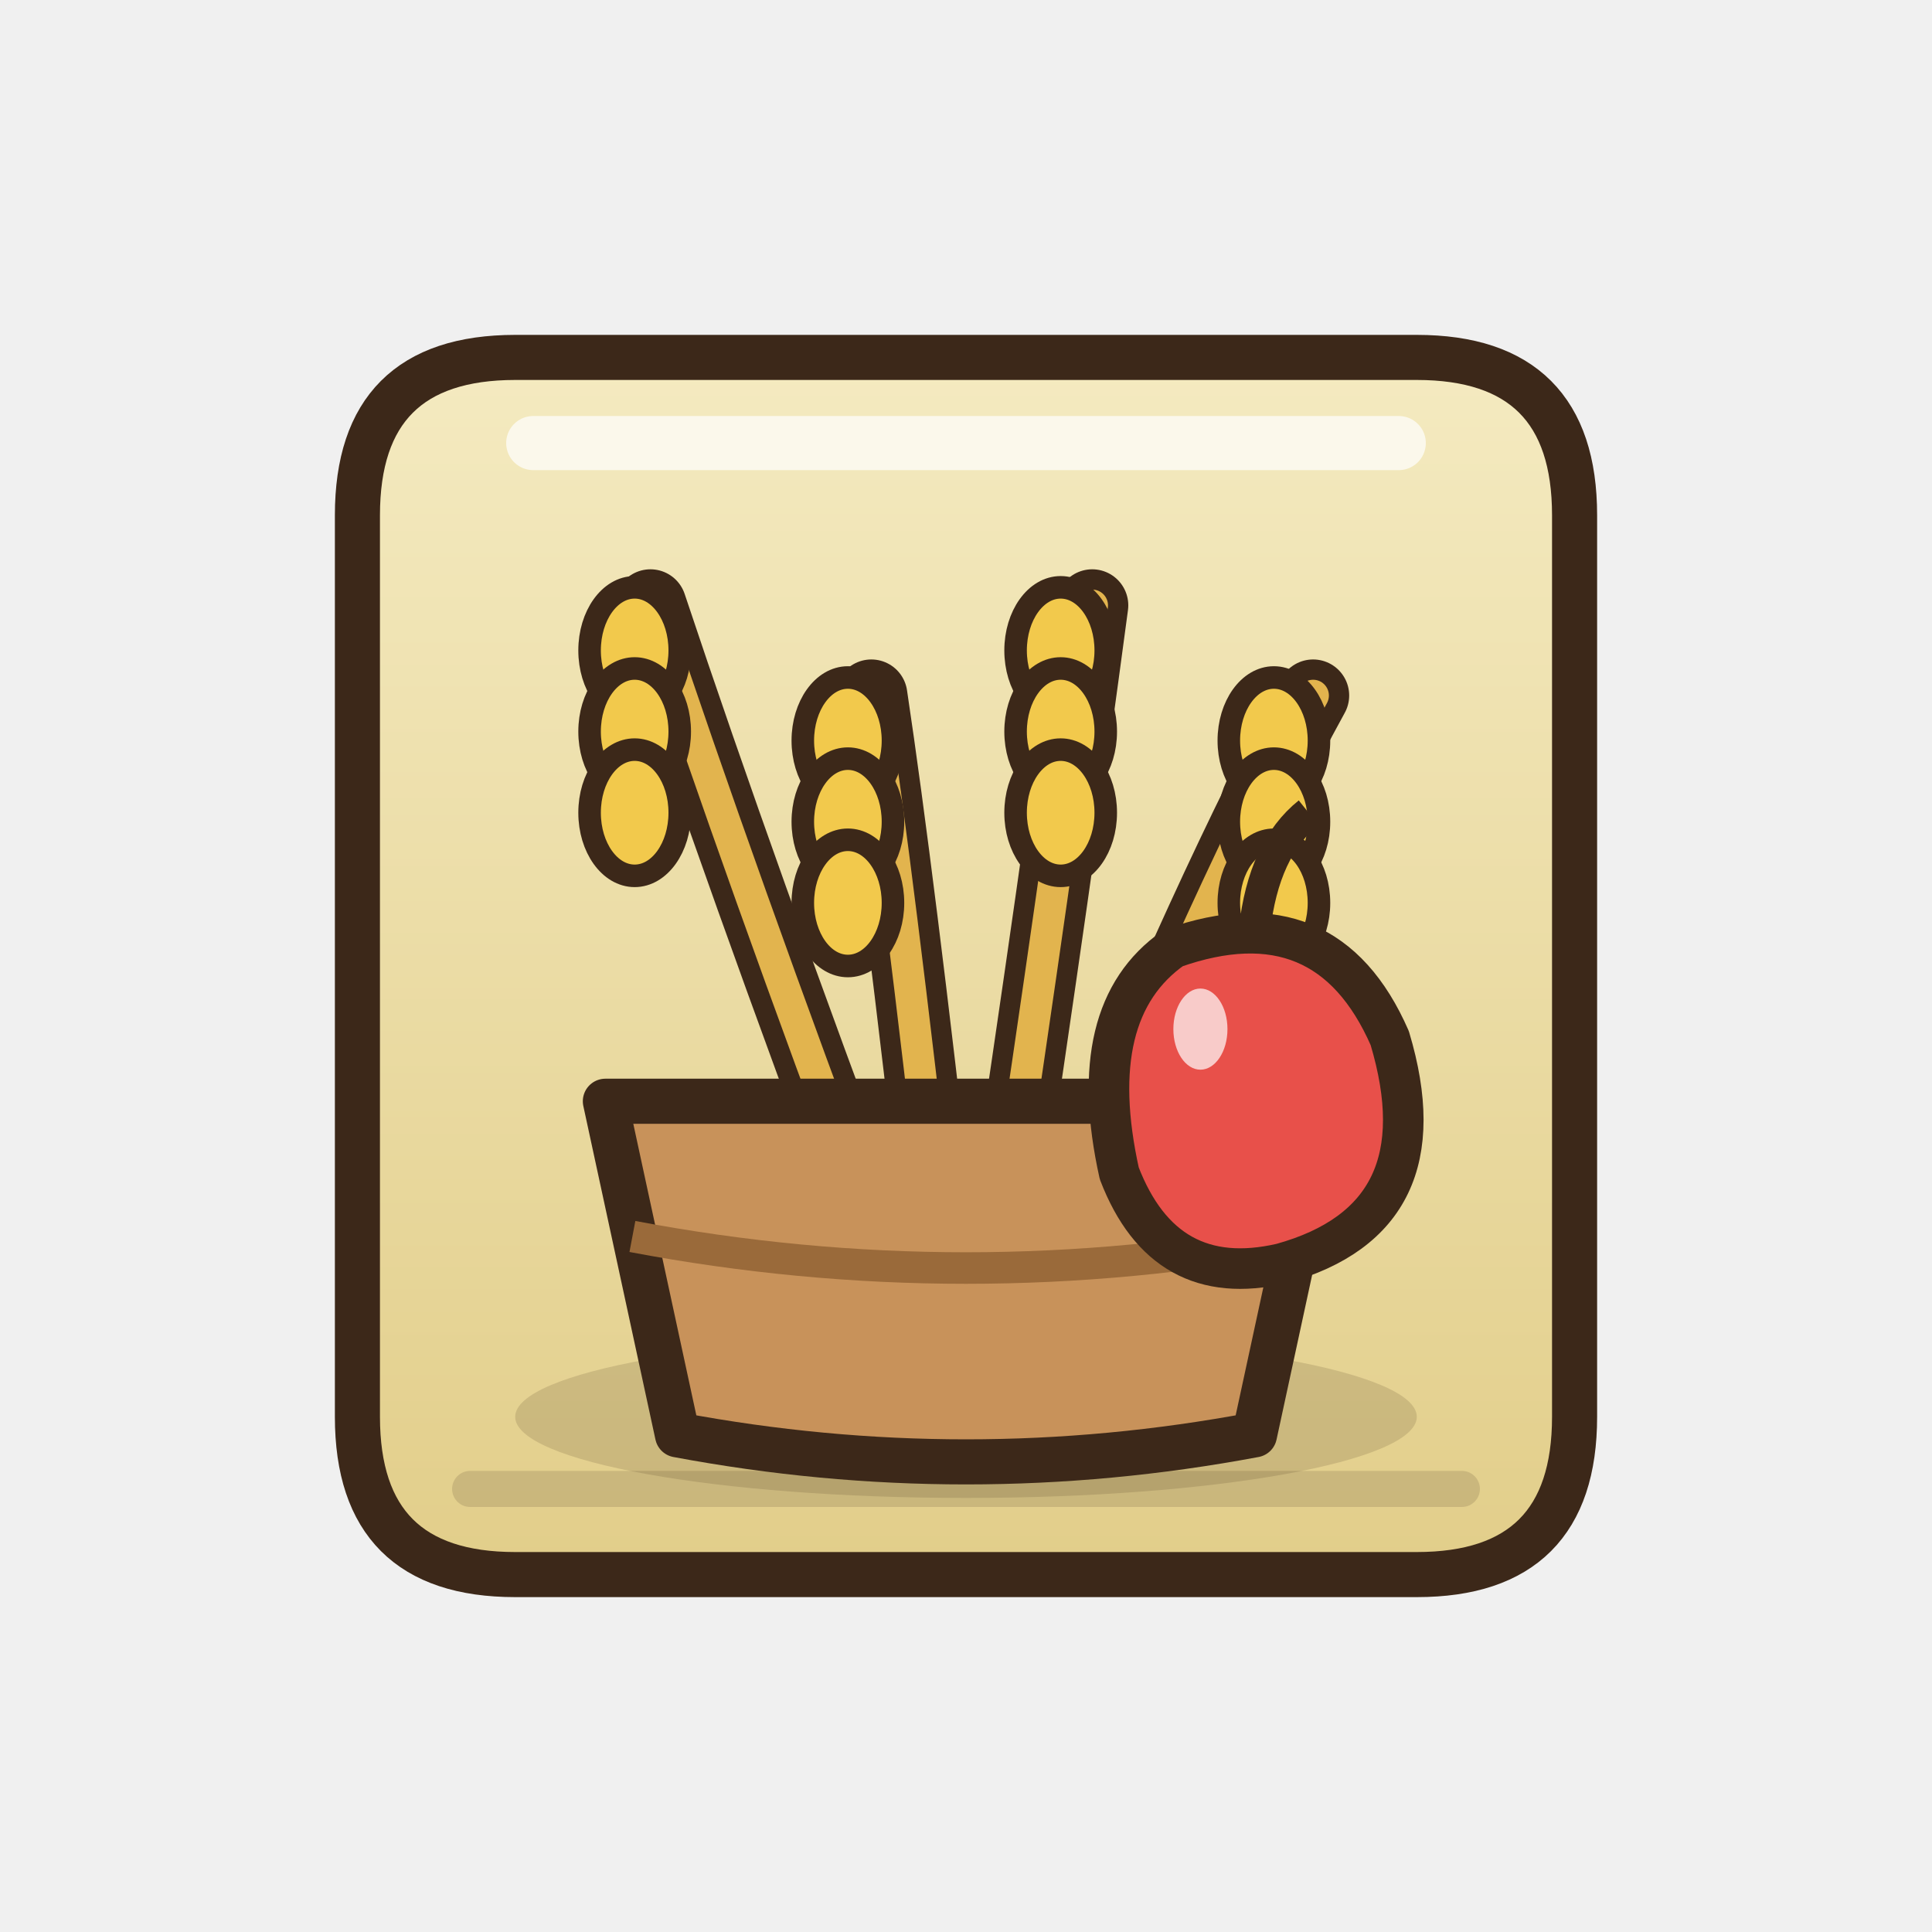
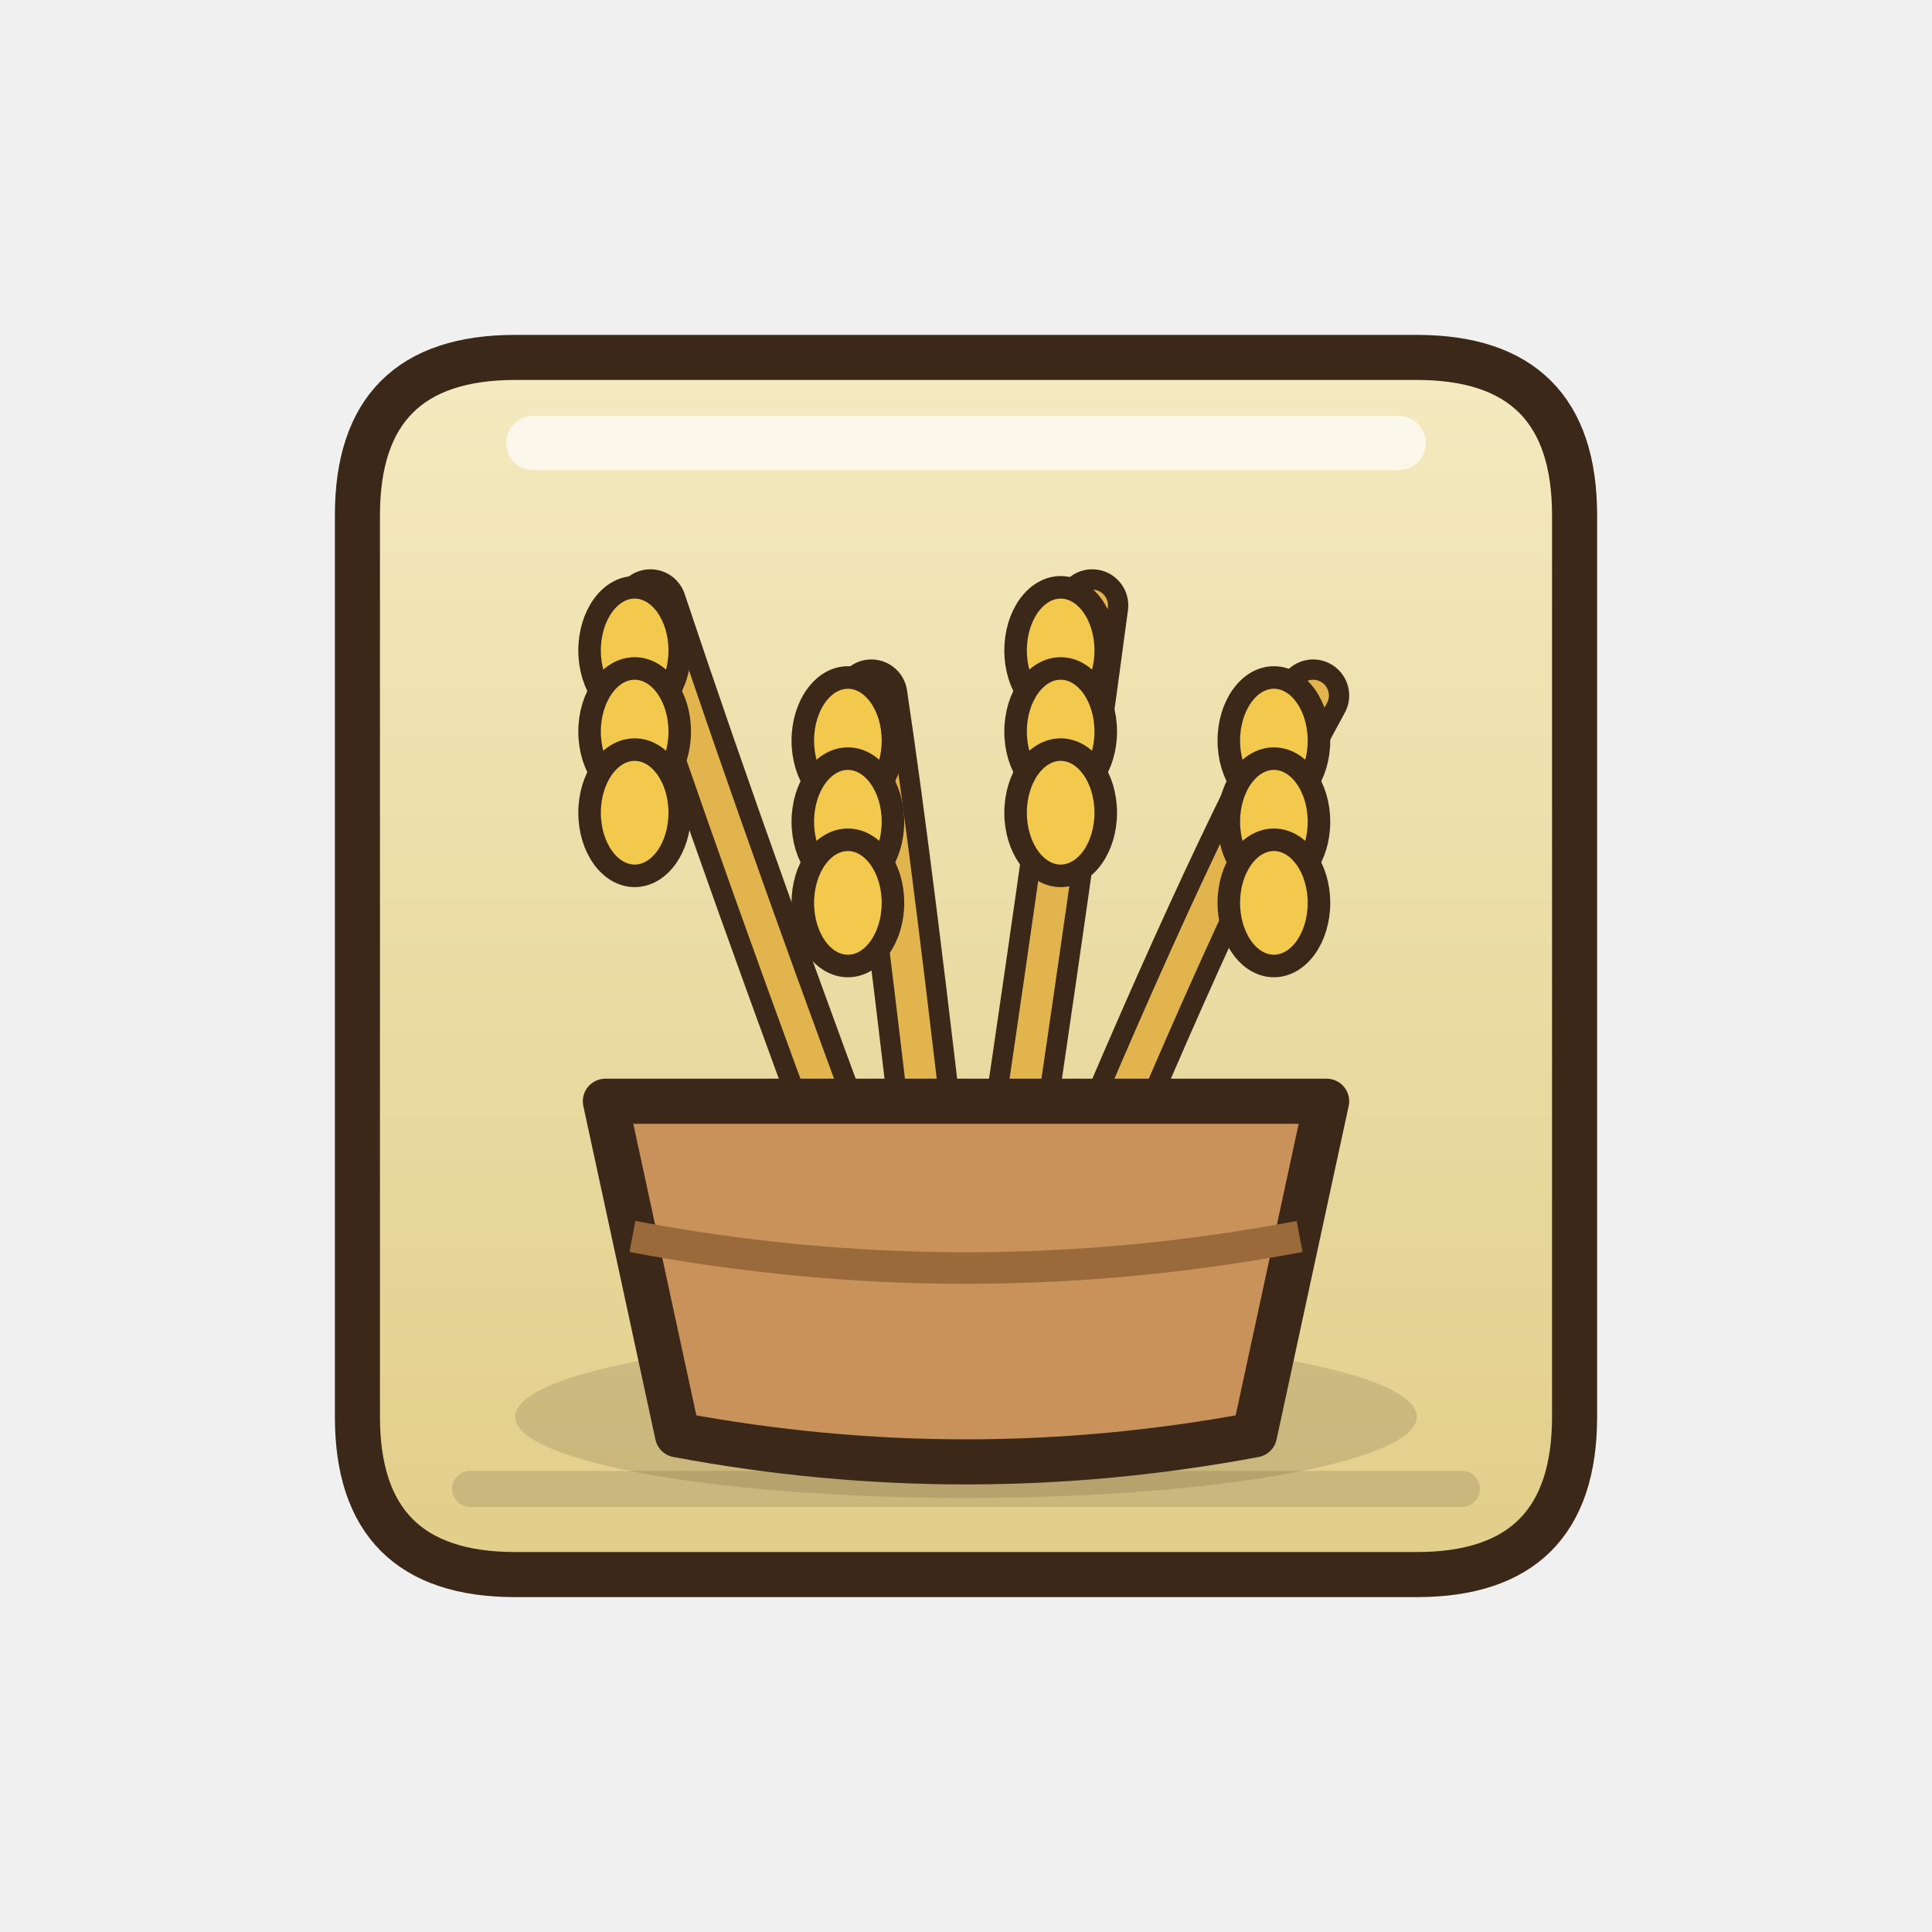
<svg xmlns="http://www.w3.org/2000/svg" width="192" height="192" viewBox="-8 -8 48 48">
  <g transform="translate(24.6 18.66) rotate(0)" opacity="0.8">
    <path d="M0,-2 L1.4,0 L0,2 L-1.4,0 Z" fill="#E2CE8A" stroke="#3C2819" stroke-width="0.5" stroke-linejoin="round" stroke-linecap="round" />
  </g>
  <g transform="translate(20.2 23.96) rotate(45)" opacity="0.8">
    <path d="M0,-2 L1.4,0 L0,2 L-1.4,0 Z" fill="#E2CE8A" stroke="#3C2819" stroke-width="0.5" stroke-linejoin="round" stroke-linecap="round" />
  </g>
  <g transform="translate(13.34 24.6) rotate(90)" opacity="0.8">
    <path d="M0,-2 L1.4,0 L0,2 L-1.4,0 Z" fill="#E2CE8A" stroke="#3C2819" stroke-width="0.5" stroke-linejoin="round" stroke-linecap="round" />
  </g>
  <g transform="translate(8.04 20.2) rotate(135)" opacity="0.8">
    <path d="M0,-2 L1.4,0 L0,2 L-1.4,0 Z" fill="#E2CE8A" stroke="#3C2819" stroke-width="0.5" stroke-linejoin="round" stroke-linecap="round" />
  </g>
  <g transform="translate(7.4 13.34) rotate(180)" opacity="0.8">
    <path d="M0,-2 L1.4,0 L0,2 L-1.4,0 Z" fill="#E2CE8A" stroke="#3C2819" stroke-width="0.5" stroke-linejoin="round" stroke-linecap="round" />
  </g>
  <g transform="translate(11.8 8.04) rotate(225)" opacity="0.8">
    <path d="M0,-2 L1.4,0 L0,2 L-1.4,0 Z" fill="#E2CE8A" stroke="#3C2819" stroke-width="0.5" stroke-linejoin="round" stroke-linecap="round" />
  </g>
  <g transform="translate(18.66 7.4) rotate(270)" opacity="0.8">
    <path d="M0,-2 L1.4,0 L0,2 L-1.4,0 Z" fill="#E2CE8A" stroke="#3C2819" stroke-width="0.5" stroke-linejoin="round" stroke-linecap="round" />
  </g>
  <g transform="translate(23.96 11.8) rotate(315)" opacity="0.8">
    <path d="M0,-2 L1.4,0 L0,2 L-1.4,0 Z" fill="#E2CE8A" stroke="#3C2819" stroke-width="0.5" stroke-linejoin="round" stroke-linecap="round" />
  </g>
  <g transform="translate(16 16) scale(1.12) translate(-16 -16)">
    <defs>
      <linearGradient id="rqfood0" x1="0" y1="0" x2="0" y2="1">
        <stop offset="0" stop-color="#F4EAC0" />
        <stop offset="1" stop-color="#E2CE8A" />
      </linearGradient>
    </defs>
    <path d="M6,2.5 L26,2.5 Q29.5,2.5 29.5,6 L29.5,26 Q29.5,29.5 26,29.5 L6,29.5 Q2.5,29.5 2.5,26 L2.5,6 Q2.5,2.5 6,2.5 Z" fill="url(#rqfood0)" stroke="#3C2819" stroke-width="1" stroke-linejoin="round" stroke-linecap="round" />
    <path d="M6.4,4.4 L25.6,4.4" stroke="#FFFFFF" stroke-width="1.2" stroke-linecap="round" opacity=".7" />
    <path d="M5,27.6 L27,27.6" stroke="#3C2819" stroke-width="0.8" stroke-linecap="round" opacity=".15" />
    <ellipse cx="16" cy="26" rx="10" ry="1.8" fill="rgba(60,40,20,.15)" />
    <path d="M14,22 Q11,14 9,8" fill="none" stroke="#3C2819" stroke-width="1.6" stroke-linecap="round" />
    <path d="M14,22 Q11,14 9,8" fill="none" stroke="#E2B44E" stroke-width="0.7" stroke-linecap="round" />
    <ellipse cx="8.65" cy="9" rx="1" ry="1.4" fill="#F2C94C" stroke="#3C2819" stroke-width="0.5" stroke-linejoin="round" stroke-linecap="round" />
    <ellipse cx="8.65" cy="10.8" rx="1" ry="1.4" fill="#F2C94C" stroke="#3C2819" stroke-width="0.5" stroke-linejoin="round" stroke-linecap="round" />
    <ellipse cx="8.65" cy="12.6" rx="1" ry="1.4" fill="#F2C94C" stroke="#3C2819" stroke-width="0.5" stroke-linejoin="round" stroke-linecap="round" />
    <path d="M15.4,22 Q14.5,14 13.9,10" fill="none" stroke="#3C2819" stroke-width="1.6" stroke-linecap="round" />
    <path d="M15.4,22 Q14.5,14 13.9,10" fill="none" stroke="#E2B44E" stroke-width="0.7" stroke-linecap="round" />
    <ellipse cx="13.38" cy="11" rx="1" ry="1.4" fill="#F2C94C" stroke="#3C2819" stroke-width="0.5" stroke-linejoin="round" stroke-linecap="round" />
    <ellipse cx="13.38" cy="12.8" rx="1" ry="1.4" fill="#F2C94C" stroke="#3C2819" stroke-width="0.5" stroke-linejoin="round" stroke-linecap="round" />
    <ellipse cx="13.38" cy="14.6" rx="1" ry="1.4" fill="#F2C94C" stroke="#3C2819" stroke-width="0.5" stroke-linejoin="round" stroke-linecap="round" />
    <path d="M16.8,22 Q18,14 18.8,8" fill="none" stroke="#3C2819" stroke-width="1.6" stroke-linecap="round" />
    <path d="M16.8,22 Q18,14 18.8,8" fill="none" stroke="#E2B44E" stroke-width="0.7" stroke-linecap="round" />
    <ellipse cx="18.1" cy="9" rx="1" ry="1.4" fill="#F2C94C" stroke="#3C2819" stroke-width="0.5" stroke-linejoin="round" stroke-linecap="round" />
    <ellipse cx="18.1" cy="10.8" rx="1" ry="1.4" fill="#F2C94C" stroke="#3C2819" stroke-width="0.5" stroke-linejoin="round" stroke-linecap="round" />
    <ellipse cx="18.1" cy="12.6" rx="1" ry="1.4" fill="#F2C94C" stroke="#3C2819" stroke-width="0.5" stroke-linejoin="round" stroke-linecap="round" />
    <path d="M18.2,22 Q21.5,14 23.7,10" fill="none" stroke="#3C2819" stroke-width="1.6" stroke-linecap="round" />
    <path d="M18.2,22 Q21.5,14 23.7,10" fill="none" stroke="#E2B44E" stroke-width="0.7" stroke-linecap="round" />
    <ellipse cx="22.83" cy="11" rx="1" ry="1.4" fill="#F2C94C" stroke="#3C2819" stroke-width="0.5" stroke-linejoin="round" stroke-linecap="round" />
    <ellipse cx="22.83" cy="12.8" rx="1" ry="1.4" fill="#F2C94C" stroke="#3C2819" stroke-width="0.5" stroke-linejoin="round" stroke-linecap="round" />
    <ellipse cx="22.83" cy="14.6" rx="1" ry="1.4" fill="#F2C94C" stroke="#3C2819" stroke-width="0.5" stroke-linejoin="round" stroke-linecap="round" />
    <path d="M8,19 L24,19 L22.4,26.4 Q16,27.6 9.6,26.4 Z" fill="#C8925A" stroke="#3C2819" stroke-width="1" stroke-linejoin="round" stroke-linecap="round" />
    <path d="M8.6,22 Q16,23.4 23.4,22" fill="none" stroke="#9A6A3A" stroke-width="0.7" />
-     <path d="M20.6,15.6 Q24,14.4 25.4,17.6 Q26.6,21.6 23,22.6 Q20.4,23.2 19.4,20.6 Q18.6,17 20.6,15.6 Z" fill="#E8504A" stroke="#3C2819" stroke-width="0.9" stroke-linejoin="round" stroke-linecap="round" />
-     <path d="M22.4,15.2 Q22.6,13.4 23.6,12.6" stroke="#3C2819" stroke-width="0.7" fill="none" />
-     <ellipse cx="21.2" cy="17.4" rx="0.6" ry="0.9" fill="#FFFFFF" opacity=".7" />
  </g>
</svg>
